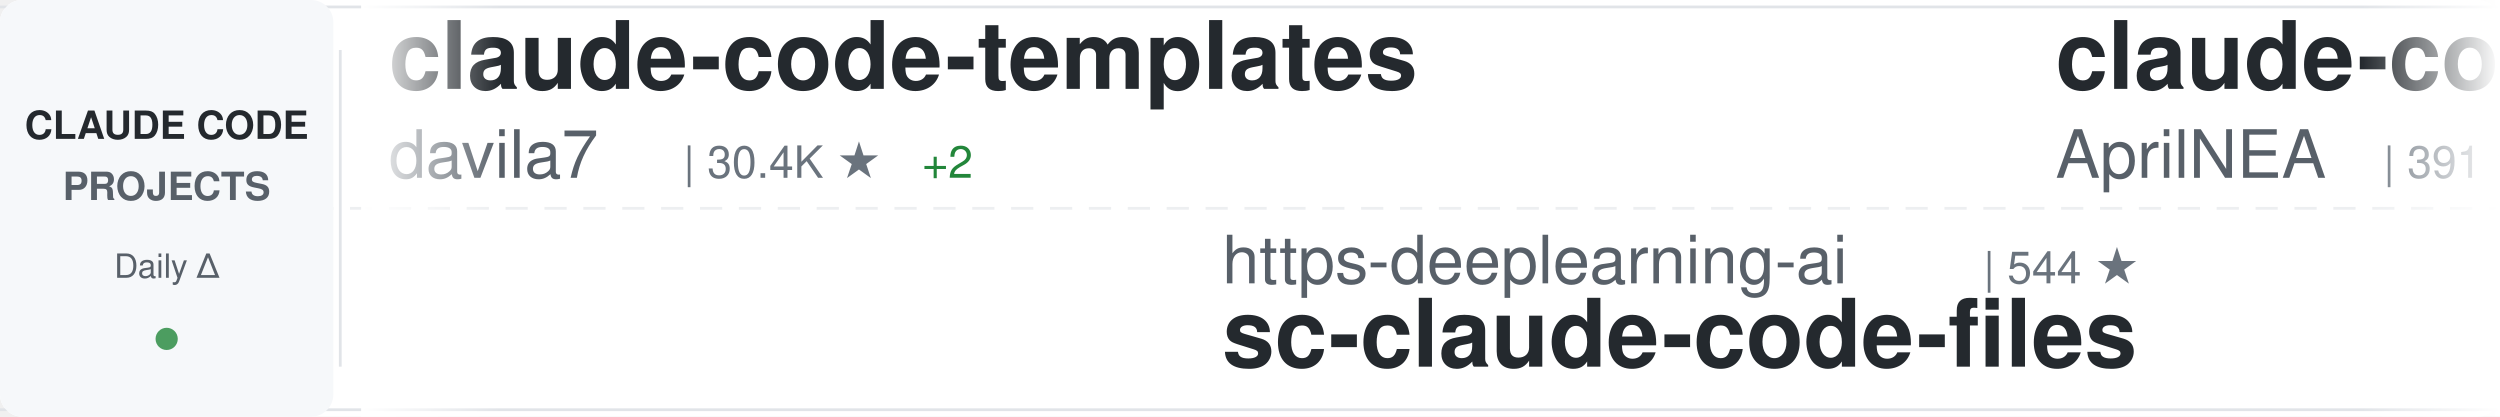
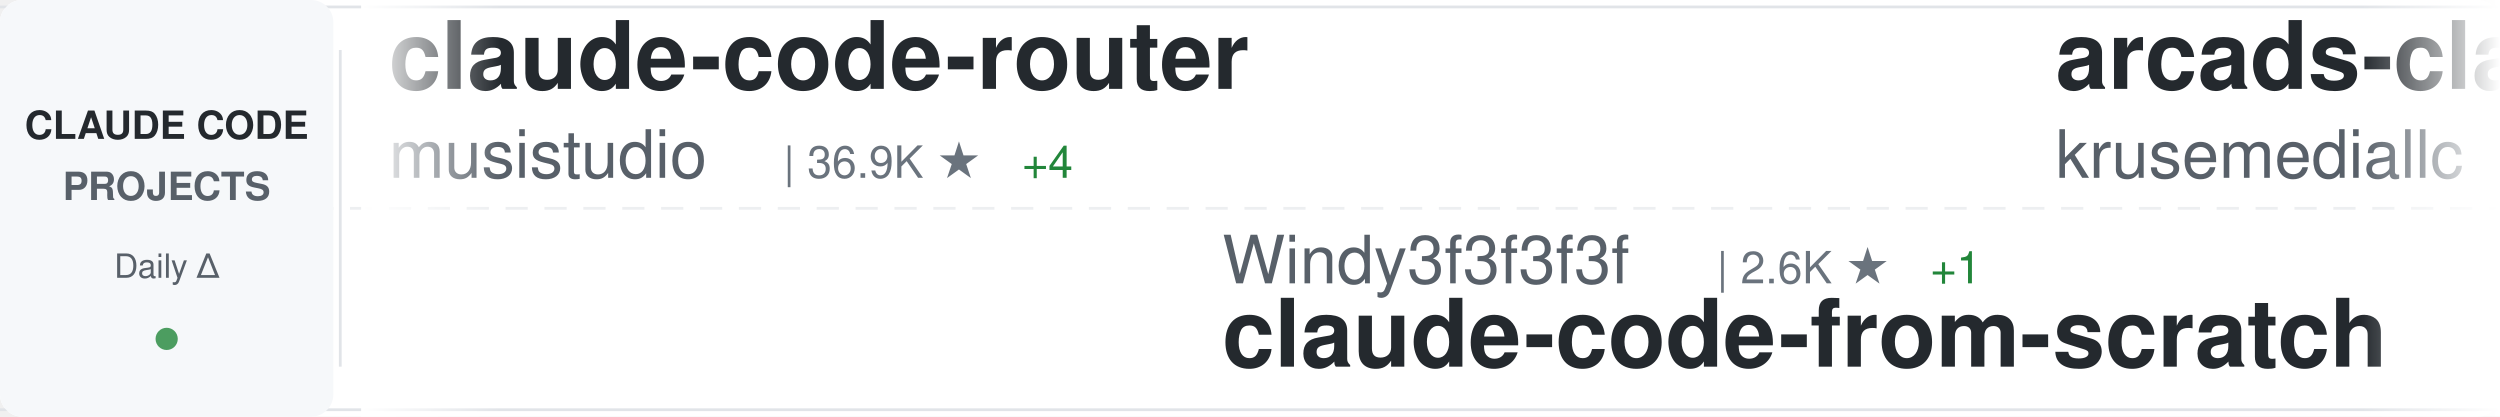
<svg xmlns="http://www.w3.org/2000/svg" width="900" height="150">
  <defs>
    <linearGradient id="awesomeLeftFade" x1="0%" y1="0%" x2="100%" y2="0%">
      <stop offset="0%" style="stop-color:#ffffff;stop-opacity:1" />
      <stop offset="100%" style="stop-color:#ffffff;stop-opacity:0" />
    </linearGradient>
    <linearGradient id="awesomeRightFade" x1="0%" y1="0%" x2="100%" y2="0%">
      <stop offset="0%" style="stop-color:#ffffff;stop-opacity:0" />
      <stop offset="100%" style="stop-color:#ffffff;stop-opacity:1" />
    </linearGradient>
  </defs>
  <rect width="900" height="150" fill="#ffffff" rx="8" />
  <rect x="0" y="2" width="900" height="1" fill="#e1e4e8" />
  <rect x="0" y="147" width="900" height="1" fill="#e1e4e8" />
  <line x1="0" y1="75" x2="900" y2="75" stroke="#e1e4e8" stroke-width="1" stroke-dasharray="8 6" opacity="0.6" />
  <rect x="0" y="0" width="120" height="150" fill="#f6f8fa" rx="8" />
  <text x="60" y="50" font-family="-apple-system, BlinkMacSystemFont, 'Segoe UI', Helvetica, Arial, sans-serif" font-size="14" font-weight="600" fill="#24292e" text-anchor="middle">CLAUDE CODE</text>
  <text x="60" y="72" font-family="-apple-system, BlinkMacSystemFont, 'Segoe UI', Helvetica, Arial, sans-serif" font-size="14" font-weight="600" fill="#586069" text-anchor="middle">PROJECTS</text>
  <text x="60" y="100" font-family="-apple-system, BlinkMacSystemFont, 'Segoe UI', Helvetica, Arial, sans-serif" font-size="12" font-weight="500" fill="#586069" text-anchor="middle">Daily Δ</text>
  <circle cx="60" cy="122" r="4" fill="#22863a" opacity="0.8" />
  <rect x="122" y="18" width="1" height="114" fill="#e1e4e8" />
  <clipPath id="awesomeTickerClip">
    <rect x="130" y="0" width="770" height="150" />
  </clipPath>
  <g clip-path="url(#awesomeTickerClip)">
    <g id="awesomeTickerItems">
      <animateTransform attributeName="transform" attributeType="XML" type="translate" from="0 0" to="-3000 0" dur="54s" repeatCount="indefinite" />
      <g transform="translate(0, 0)">
-         <text x="140" y="32" font-family="-apple-system, BlinkMacSystemFont, 'Segoe UI', Helvetica, Arial, sans-serif" font-size="34" font-weight="600" fill="#24292e">claude-code-templates</text>
-         <text x="140" y="64" font-family="-apple-system, BlinkMacSystemFont, 'Segoe UI', Helvetica, Arial, sans-serif" font-size="24" font-weight="400" fill="#586069">davila7</text>
-         <text x="246" y="64" font-family="-apple-system, BlinkMacSystemFont, 'Segoe UI', Helvetica, Arial, sans-serif" font-size="16" font-weight="500" fill="#6a737d">| 30.4K ★</text>
-         <text x="332" y="64" font-family="-apple-system, BlinkMacSystemFont, 'Segoe UI', Helvetica, Arial, sans-serif" font-size="16" font-weight="500" fill="#22863a"> +2</text>
+         <text x="140" y="32" font-family="-apple-system, BlinkMacSystemFont, 'Segoe UI', Helvetica, Arial, sans-serif" font-size="34" font-weight="600" fill="#24292e">claude-code-router</text>
+         <text x="140" y="64" font-family="-apple-system, BlinkMacSystemFont, 'Segoe UI', Helvetica, Arial, sans-serif" font-size="24" font-weight="400" fill="#586069">musistudio</text>
+         <text x="282" y="64" font-family="-apple-system, BlinkMacSystemFont, 'Segoe UI', Helvetica, Arial, sans-serif" font-size="16" font-weight="500" fill="#6a737d">| 36.9K ★</text>
+         <text x="368" y="64" font-family="-apple-system, BlinkMacSystemFont, 'Segoe UI', Helvetica, Arial, sans-serif" font-size="16" font-weight="500" fill="#22863a"> +4</text>
      </g>
      <g transform="translate(300, 0)">
-         <text x="140" y="102" font-family="-apple-system, BlinkMacSystemFont, 'Segoe UI', Helvetica, Arial, sans-serif" font-size="24" font-weight="400" fill="#586069">https-deeplearning-ai</text>
-         <text x="414" y="102" font-family="-apple-system, BlinkMacSystemFont, 'Segoe UI', Helvetica, Arial, sans-serif" font-size="16" font-weight="500" fill="#6a737d">| 544 ★</text>
-         <text x="140" y="132" font-family="-apple-system, BlinkMacSystemFont, 'Segoe UI', Helvetica, Arial, sans-serif" font-size="34" font-weight="600" fill="#24292e">sc-claude-code-files</text>
-       </g>
-       <g transform="translate(600, 0)">
-         <text x="140" y="32" font-family="-apple-system, BlinkMacSystemFont, 'Segoe UI', Helvetica, Arial, sans-serif" font-size="34" font-weight="600" fill="#24292e">claude-code-source</text>
-         <text x="140" y="64" font-family="-apple-system, BlinkMacSystemFont, 'Segoe UI', Helvetica, Arial, sans-serif" font-size="24" font-weight="400" fill="#586069">AprilNEA</text>
-         <text x="258" y="64" font-family="-apple-system, BlinkMacSystemFont, 'Segoe UI', Helvetica, Arial, sans-serif" font-size="16" font-weight="500" fill="#6a737d">| 391 ★</text>
-       </g>
-       <g transform="translate(900, 0)">
-         <text x="140" y="102" font-family="-apple-system, BlinkMacSystemFont, 'Segoe UI', Helvetica, Arial, sans-serif" font-size="24" font-weight="400" fill="#586069">AICoderTudou</text>
-         <text x="306" y="102" font-family="-apple-system, BlinkMacSystemFont, 'Segoe UI', Helvetica, Arial, sans-serif" font-size="16" font-weight="500" fill="#6a737d">| 496 ★</text>
-         <text x="140" y="132" font-family="-apple-system, BlinkMacSystemFont, 'Segoe UI', Helvetica, Arial, sans-serif" font-size="34" font-weight="600" fill="#24292e">claude-code-tudou</text>
-       </g>
-       <g transform="translate(1200, 0)">
-         <text x="140" y="32" font-family="-apple-system, BlinkMacSystemFont, 'Segoe UI', Helvetica, Arial, sans-serif" font-size="34" font-weight="600" fill="#24292e">everything-claude-code-z...</text>
-         <text x="140" y="64" font-family="-apple-system, BlinkMacSystemFont, 'Segoe UI', Helvetica, Arial, sans-serif" font-size="24" font-weight="400" fill="#586069">xu-xiang</text>
-         <text x="258" y="64" font-family="-apple-system, BlinkMacSystemFont, 'Segoe UI', Helvetica, Arial, sans-serif" font-size="16" font-weight="500" fill="#6a737d">| 1.9K ★</text>
-       </g>
-       <g transform="translate(1500, 0)">
-         <text x="140" y="102" font-family="-apple-system, BlinkMacSystemFont, 'Segoe UI', Helvetica, Arial, sans-serif" font-size="24" font-weight="400" fill="#586069">digitalsamba</text>
-         <text x="306" y="102" font-family="-apple-system, BlinkMacSystemFont, 'Segoe UI', Helvetica, Arial, sans-serif" font-size="16" font-weight="500" fill="#6a737d">| 2.0K ★</text>
-         <text x="383" y="102" font-family="-apple-system, BlinkMacSystemFont, 'Segoe UI', Helvetica, Arial, sans-serif" font-size="16" font-weight="500" fill="#22863a"> +1</text>
-         <text x="140" y="132" font-family="-apple-system, BlinkMacSystemFont, 'Segoe UI', Helvetica, Arial, sans-serif" font-size="34" font-weight="600" fill="#24292e">claude-code-video-toolki...</text>
-       </g>
-       <g transform="translate(1800, 0)">
-         <text x="140" y="32" font-family="-apple-system, BlinkMacSystemFont, 'Segoe UI', Helvetica, Arial, sans-serif" font-size="34" font-weight="600" fill="#24292e">awesome-claude-code</text>
-         <text x="140" y="64" font-family="-apple-system, BlinkMacSystemFont, 'Segoe UI', Helvetica, Arial, sans-serif" font-size="24" font-weight="400" fill="#586069">jqueryscript</text>
-         <text x="306" y="64" font-family="-apple-system, BlinkMacSystemFont, 'Segoe UI', Helvetica, Arial, sans-serif" font-size="16" font-weight="500" fill="#6a737d">| 504 ★</text>
-       </g>
-       <g transform="translate(2100, 0)">
        <text x="140" y="102" font-family="-apple-system, BlinkMacSystemFont, 'Segoe UI', Helvetica, Arial, sans-serif" font-size="24" font-weight="400" fill="#586069">Windy3f3f3f3f</text>
        <text x="318" y="102" font-family="-apple-system, BlinkMacSystemFont, 'Segoe UI', Helvetica, Arial, sans-serif" font-size="16" font-weight="500" fill="#6a737d">| 2.6K ★</text>
        <text x="395" y="102" font-family="-apple-system, BlinkMacSystemFont, 'Segoe UI', Helvetica, Arial, sans-serif" font-size="16" font-weight="500" fill="#22863a"> +1</text>
        <text x="140" y="132" font-family="-apple-system, BlinkMacSystemFont, 'Segoe UI', Helvetica, Arial, sans-serif" font-size="34" font-weight="600" fill="#24292e">claude-code-from-scratch</text>
      </g>
+       <g transform="translate(600, 0)">
+         <text x="140" y="32" font-family="-apple-system, BlinkMacSystemFont, 'Segoe UI', Helvetica, Arial, sans-serif" font-size="34" font-weight="600" fill="#24292e">arcads-claude-code</text>
+         <text x="140" y="64" font-family="-apple-system, BlinkMacSystemFont, 'Segoe UI', Helvetica, Arial, sans-serif" font-size="24" font-weight="400" fill="#586069">krusemediallc</text>
+         <text x="318" y="64" font-family="-apple-system, BlinkMacSystemFont, 'Segoe UI', Helvetica, Arial, sans-serif" font-size="16" font-weight="500" fill="#6a737d">| 1.4K ★</text>
+         <text x="395" y="64" font-family="-apple-system, BlinkMacSystemFont, 'Segoe UI', Helvetica, Arial, sans-serif" font-size="16" font-weight="500" fill="#22863a"> +2</text>
+       </g>
+       <g transform="translate(900, 0)">
+         <text x="140" y="102" font-family="-apple-system, BlinkMacSystemFont, 'Segoe UI', Helvetica, Arial, sans-serif" font-size="24" font-weight="400" fill="#586069">guanshan</text>
+         <text x="258" y="102" font-family="-apple-system, BlinkMacSystemFont, 'Segoe UI', Helvetica, Arial, sans-serif" font-size="16" font-weight="500" fill="#6a737d">| 61 ★</text>
+         <text x="140" y="132" font-family="-apple-system, BlinkMacSystemFont, 'Segoe UI', Helvetica, Arial, sans-serif" font-size="34" font-weight="600" fill="#24292e">ClaudeCode</text>
+       </g>
+       <g transform="translate(1200, 0)">
+         <text x="140" y="32" font-family="-apple-system, BlinkMacSystemFont, 'Segoe UI', Helvetica, Arial, sans-serif" font-size="34" font-weight="600" fill="#24292e">awesome-claude-code</text>
+         <text x="140" y="64" font-family="-apple-system, BlinkMacSystemFont, 'Segoe UI', Helvetica, Arial, sans-serif" font-size="24" font-weight="400" fill="#586069">jqueryscript</text>
+         <text x="306" y="64" font-family="-apple-system, BlinkMacSystemFont, 'Segoe UI', Helvetica, Arial, sans-serif" font-size="16" font-weight="500" fill="#6a737d">| 504 ★</text>
+       </g>
+       <g transform="translate(1500, 0)">
+         <text x="140" y="102" font-family="-apple-system, BlinkMacSystemFont, 'Segoe UI', Helvetica, Arial, sans-serif" font-size="24" font-weight="400" fill="#586069">lintsinghua</text>
+         <text x="294" y="102" font-family="-apple-system, BlinkMacSystemFont, 'Segoe UI', Helvetica, Arial, sans-serif" font-size="16" font-weight="500" fill="#6a737d">| 4.1K ★</text>
+         <text x="140" y="132" font-family="-apple-system, BlinkMacSystemFont, 'Segoe UI', Helvetica, Arial, sans-serif" font-size="34" font-weight="600" fill="#24292e">claude-code-book</text>
+       </g>
+       <g transform="translate(1800, 0)">
+         <text x="140" y="32" font-family="-apple-system, BlinkMacSystemFont, 'Segoe UI', Helvetica, Arial, sans-serif" font-size="34" font-weight="600" fill="#24292e">ClaudeCodeAgents</text>
+         <text x="140" y="64" font-family="-apple-system, BlinkMacSystemFont, 'Segoe UI', Helvetica, Arial, sans-serif" font-size="24" font-weight="400" fill="#586069">darcyegb</text>
+         <text x="258" y="64" font-family="-apple-system, BlinkMacSystemFont, 'Segoe UI', Helvetica, Arial, sans-serif" font-size="16" font-weight="500" fill="#6a737d">| 760 ★</text>
+       </g>
+       <g transform="translate(2100, 0)">
+         <text x="140" y="102" font-family="-apple-system, BlinkMacSystemFont, 'Segoe UI', Helvetica, Arial, sans-serif" font-size="24" font-weight="400" fill="#586069">VILA-Lab</text>
+         <text x="258" y="102" font-family="-apple-system, BlinkMacSystemFont, 'Segoe UI', Helvetica, Arial, sans-serif" font-size="16" font-weight="500" fill="#6a737d">| 2.1K ★</text>
+         <text x="140" y="132" font-family="-apple-system, BlinkMacSystemFont, 'Segoe UI', Helvetica, Arial, sans-serif" font-size="34" font-weight="600" fill="#24292e">Dive-into-Claude-Code</text>
+       </g>
      <g transform="translate(2400, 0)">
-         <text x="140" y="32" font-family="-apple-system, BlinkMacSystemFont, 'Segoe UI', Helvetica, Arial, sans-serif" font-size="34" font-weight="600" fill="#24292e">Claude-Code-Source-Study</text>
-         <text x="140" y="64" font-family="-apple-system, BlinkMacSystemFont, 'Segoe UI', Helvetica, Arial, sans-serif" font-size="24" font-weight="400" fill="#586069">luyao618</text>
-         <text x="258" y="64" font-family="-apple-system, BlinkMacSystemFont, 'Segoe UI', Helvetica, Arial, sans-serif" font-size="16" font-weight="500" fill="#6a737d">| 1.7K ★</text>
+         <text x="140" y="32" font-family="-apple-system, BlinkMacSystemFont, 'Segoe UI', Helvetica, Arial, sans-serif" font-size="34" font-weight="600" fill="#24292e">edmunds-claude-code</text>
+         <text x="140" y="64" font-family="-apple-system, BlinkMacSystemFont, 'Segoe UI', Helvetica, Arial, sans-serif" font-size="24" font-weight="400" fill="#586069">edmund-io</text>
+         <text x="270" y="64" font-family="-apple-system, BlinkMacSystemFont, 'Segoe UI', Helvetica, Arial, sans-serif" font-size="16" font-weight="500" fill="#6a737d">| 1.5K ★</text>
      </g>
      <g transform="translate(2700, 0)">
-         <text x="140" y="102" font-family="-apple-system, BlinkMacSystemFont, 'Segoe UI', Helvetica, Arial, sans-serif" font-size="24" font-weight="400" fill="#586069">krusemediallc</text>
-         <text x="318" y="102" font-family="-apple-system, BlinkMacSystemFont, 'Segoe UI', Helvetica, Arial, sans-serif" font-size="16" font-weight="500" fill="#6a737d">| 1.4K ★</text>
-         <text x="395" y="102" font-family="-apple-system, BlinkMacSystemFont, 'Segoe UI', Helvetica, Arial, sans-serif" font-size="16" font-weight="500" fill="#22863a"> +2</text>
-         <text x="140" y="132" font-family="-apple-system, BlinkMacSystemFont, 'Segoe UI', Helvetica, Arial, sans-serif" font-size="34" font-weight="600" fill="#24292e">arcads-claude-code</text>
+         <text x="140" y="102" font-family="-apple-system, BlinkMacSystemFont, 'Segoe UI', Helvetica, Arial, sans-serif" font-size="24" font-weight="400" fill="#586069">huangjia2019</text>
+         <text x="306" y="102" font-family="-apple-system, BlinkMacSystemFont, 'Segoe UI', Helvetica, Arial, sans-serif" font-size="16" font-weight="500" fill="#6a737d">| 1.1K ★</text>
+         <text x="140" y="132" font-family="-apple-system, BlinkMacSystemFont, 'Segoe UI', Helvetica, Arial, sans-serif" font-size="34" font-weight="600" fill="#24292e">claude-code-engineering</text>
      </g>
      <g transform="translate(3000, 0)">
-         <text x="140" y="32" font-family="-apple-system, BlinkMacSystemFont, 'Segoe UI', Helvetica, Arial, sans-serif" font-size="34" font-weight="600" fill="#24292e">claude-code-templates</text>
-         <text x="140" y="64" font-family="-apple-system, BlinkMacSystemFont, 'Segoe UI', Helvetica, Arial, sans-serif" font-size="24" font-weight="400" fill="#586069">davila7</text>
-         <text x="246" y="64" font-family="-apple-system, BlinkMacSystemFont, 'Segoe UI', Helvetica, Arial, sans-serif" font-size="16" font-weight="500" fill="#6a737d">| 30.4K ★</text>
-         <text x="332" y="64" font-family="-apple-system, BlinkMacSystemFont, 'Segoe UI', Helvetica, Arial, sans-serif" font-size="16" font-weight="500" fill="#22863a"> +2</text>
+         <text x="140" y="32" font-family="-apple-system, BlinkMacSystemFont, 'Segoe UI', Helvetica, Arial, sans-serif" font-size="34" font-weight="600" fill="#24292e">claude-code-router</text>
+         <text x="140" y="64" font-family="-apple-system, BlinkMacSystemFont, 'Segoe UI', Helvetica, Arial, sans-serif" font-size="24" font-weight="400" fill="#586069">musistudio</text>
+         <text x="282" y="64" font-family="-apple-system, BlinkMacSystemFont, 'Segoe UI', Helvetica, Arial, sans-serif" font-size="16" font-weight="500" fill="#6a737d">| 36.9K ★</text>
+         <text x="368" y="64" font-family="-apple-system, BlinkMacSystemFont, 'Segoe UI', Helvetica, Arial, sans-serif" font-size="16" font-weight="500" fill="#22863a"> +4</text>
      </g>
      <g transform="translate(3300, 0)">
-         <text x="140" y="102" font-family="-apple-system, BlinkMacSystemFont, 'Segoe UI', Helvetica, Arial, sans-serif" font-size="24" font-weight="400" fill="#586069">https-deeplearning-ai</text>
-         <text x="414" y="102" font-family="-apple-system, BlinkMacSystemFont, 'Segoe UI', Helvetica, Arial, sans-serif" font-size="16" font-weight="500" fill="#6a737d">| 544 ★</text>
-         <text x="140" y="132" font-family="-apple-system, BlinkMacSystemFont, 'Segoe UI', Helvetica, Arial, sans-serif" font-size="34" font-weight="600" fill="#24292e">sc-claude-code-files</text>
+         <text x="140" y="102" font-family="-apple-system, BlinkMacSystemFont, 'Segoe UI', Helvetica, Arial, sans-serif" font-size="24" font-weight="400" fill="#586069">Windy3f3f3f3f</text>
+         <text x="318" y="102" font-family="-apple-system, BlinkMacSystemFont, 'Segoe UI', Helvetica, Arial, sans-serif" font-size="16" font-weight="500" fill="#6a737d">| 2.6K ★</text>
+         <text x="395" y="102" font-family="-apple-system, BlinkMacSystemFont, 'Segoe UI', Helvetica, Arial, sans-serif" font-size="16" font-weight="500" fill="#22863a"> +1</text>
+         <text x="140" y="132" font-family="-apple-system, BlinkMacSystemFont, 'Segoe UI', Helvetica, Arial, sans-serif" font-size="34" font-weight="600" fill="#24292e">claude-code-from-scratch</text>
      </g>
      <g transform="translate(3600, 0)">
-         <text x="140" y="32" font-family="-apple-system, BlinkMacSystemFont, 'Segoe UI', Helvetica, Arial, sans-serif" font-size="34" font-weight="600" fill="#24292e">claude-code-source</text>
-         <text x="140" y="64" font-family="-apple-system, BlinkMacSystemFont, 'Segoe UI', Helvetica, Arial, sans-serif" font-size="24" font-weight="400" fill="#586069">AprilNEA</text>
-         <text x="258" y="64" font-family="-apple-system, BlinkMacSystemFont, 'Segoe UI', Helvetica, Arial, sans-serif" font-size="16" font-weight="500" fill="#6a737d">| 391 ★</text>
+         <text x="140" y="32" font-family="-apple-system, BlinkMacSystemFont, 'Segoe UI', Helvetica, Arial, sans-serif" font-size="34" font-weight="600" fill="#24292e">arcads-claude-code</text>
+         <text x="140" y="64" font-family="-apple-system, BlinkMacSystemFont, 'Segoe UI', Helvetica, Arial, sans-serif" font-size="24" font-weight="400" fill="#586069">krusemediallc</text>
+         <text x="318" y="64" font-family="-apple-system, BlinkMacSystemFont, 'Segoe UI', Helvetica, Arial, sans-serif" font-size="16" font-weight="500" fill="#6a737d">| 1.4K ★</text>
+         <text x="395" y="64" font-family="-apple-system, BlinkMacSystemFont, 'Segoe UI', Helvetica, Arial, sans-serif" font-size="16" font-weight="500" fill="#22863a"> +2</text>
      </g>
      <g transform="translate(3900, 0)">
-         <text x="140" y="102" font-family="-apple-system, BlinkMacSystemFont, 'Segoe UI', Helvetica, Arial, sans-serif" font-size="24" font-weight="400" fill="#586069">AICoderTudou</text>
-         <text x="306" y="102" font-family="-apple-system, BlinkMacSystemFont, 'Segoe UI', Helvetica, Arial, sans-serif" font-size="16" font-weight="500" fill="#6a737d">| 496 ★</text>
-         <text x="140" y="132" font-family="-apple-system, BlinkMacSystemFont, 'Segoe UI', Helvetica, Arial, sans-serif" font-size="34" font-weight="600" fill="#24292e">claude-code-tudou</text>
+         <text x="140" y="102" font-family="-apple-system, BlinkMacSystemFont, 'Segoe UI', Helvetica, Arial, sans-serif" font-size="24" font-weight="400" fill="#586069">guanshan</text>
+         <text x="258" y="102" font-family="-apple-system, BlinkMacSystemFont, 'Segoe UI', Helvetica, Arial, sans-serif" font-size="16" font-weight="500" fill="#6a737d">| 61 ★</text>
+         <text x="140" y="132" font-family="-apple-system, BlinkMacSystemFont, 'Segoe UI', Helvetica, Arial, sans-serif" font-size="34" font-weight="600" fill="#24292e">ClaudeCode</text>
      </g>
    </g>
  </g>
  <rect x="130" y="0" width="50" height="150" fill="url(#awesomeLeftFade)" />
  <rect x="850" y="0" width="50" height="150" fill="url(#awesomeRightFade)" />
</svg>
